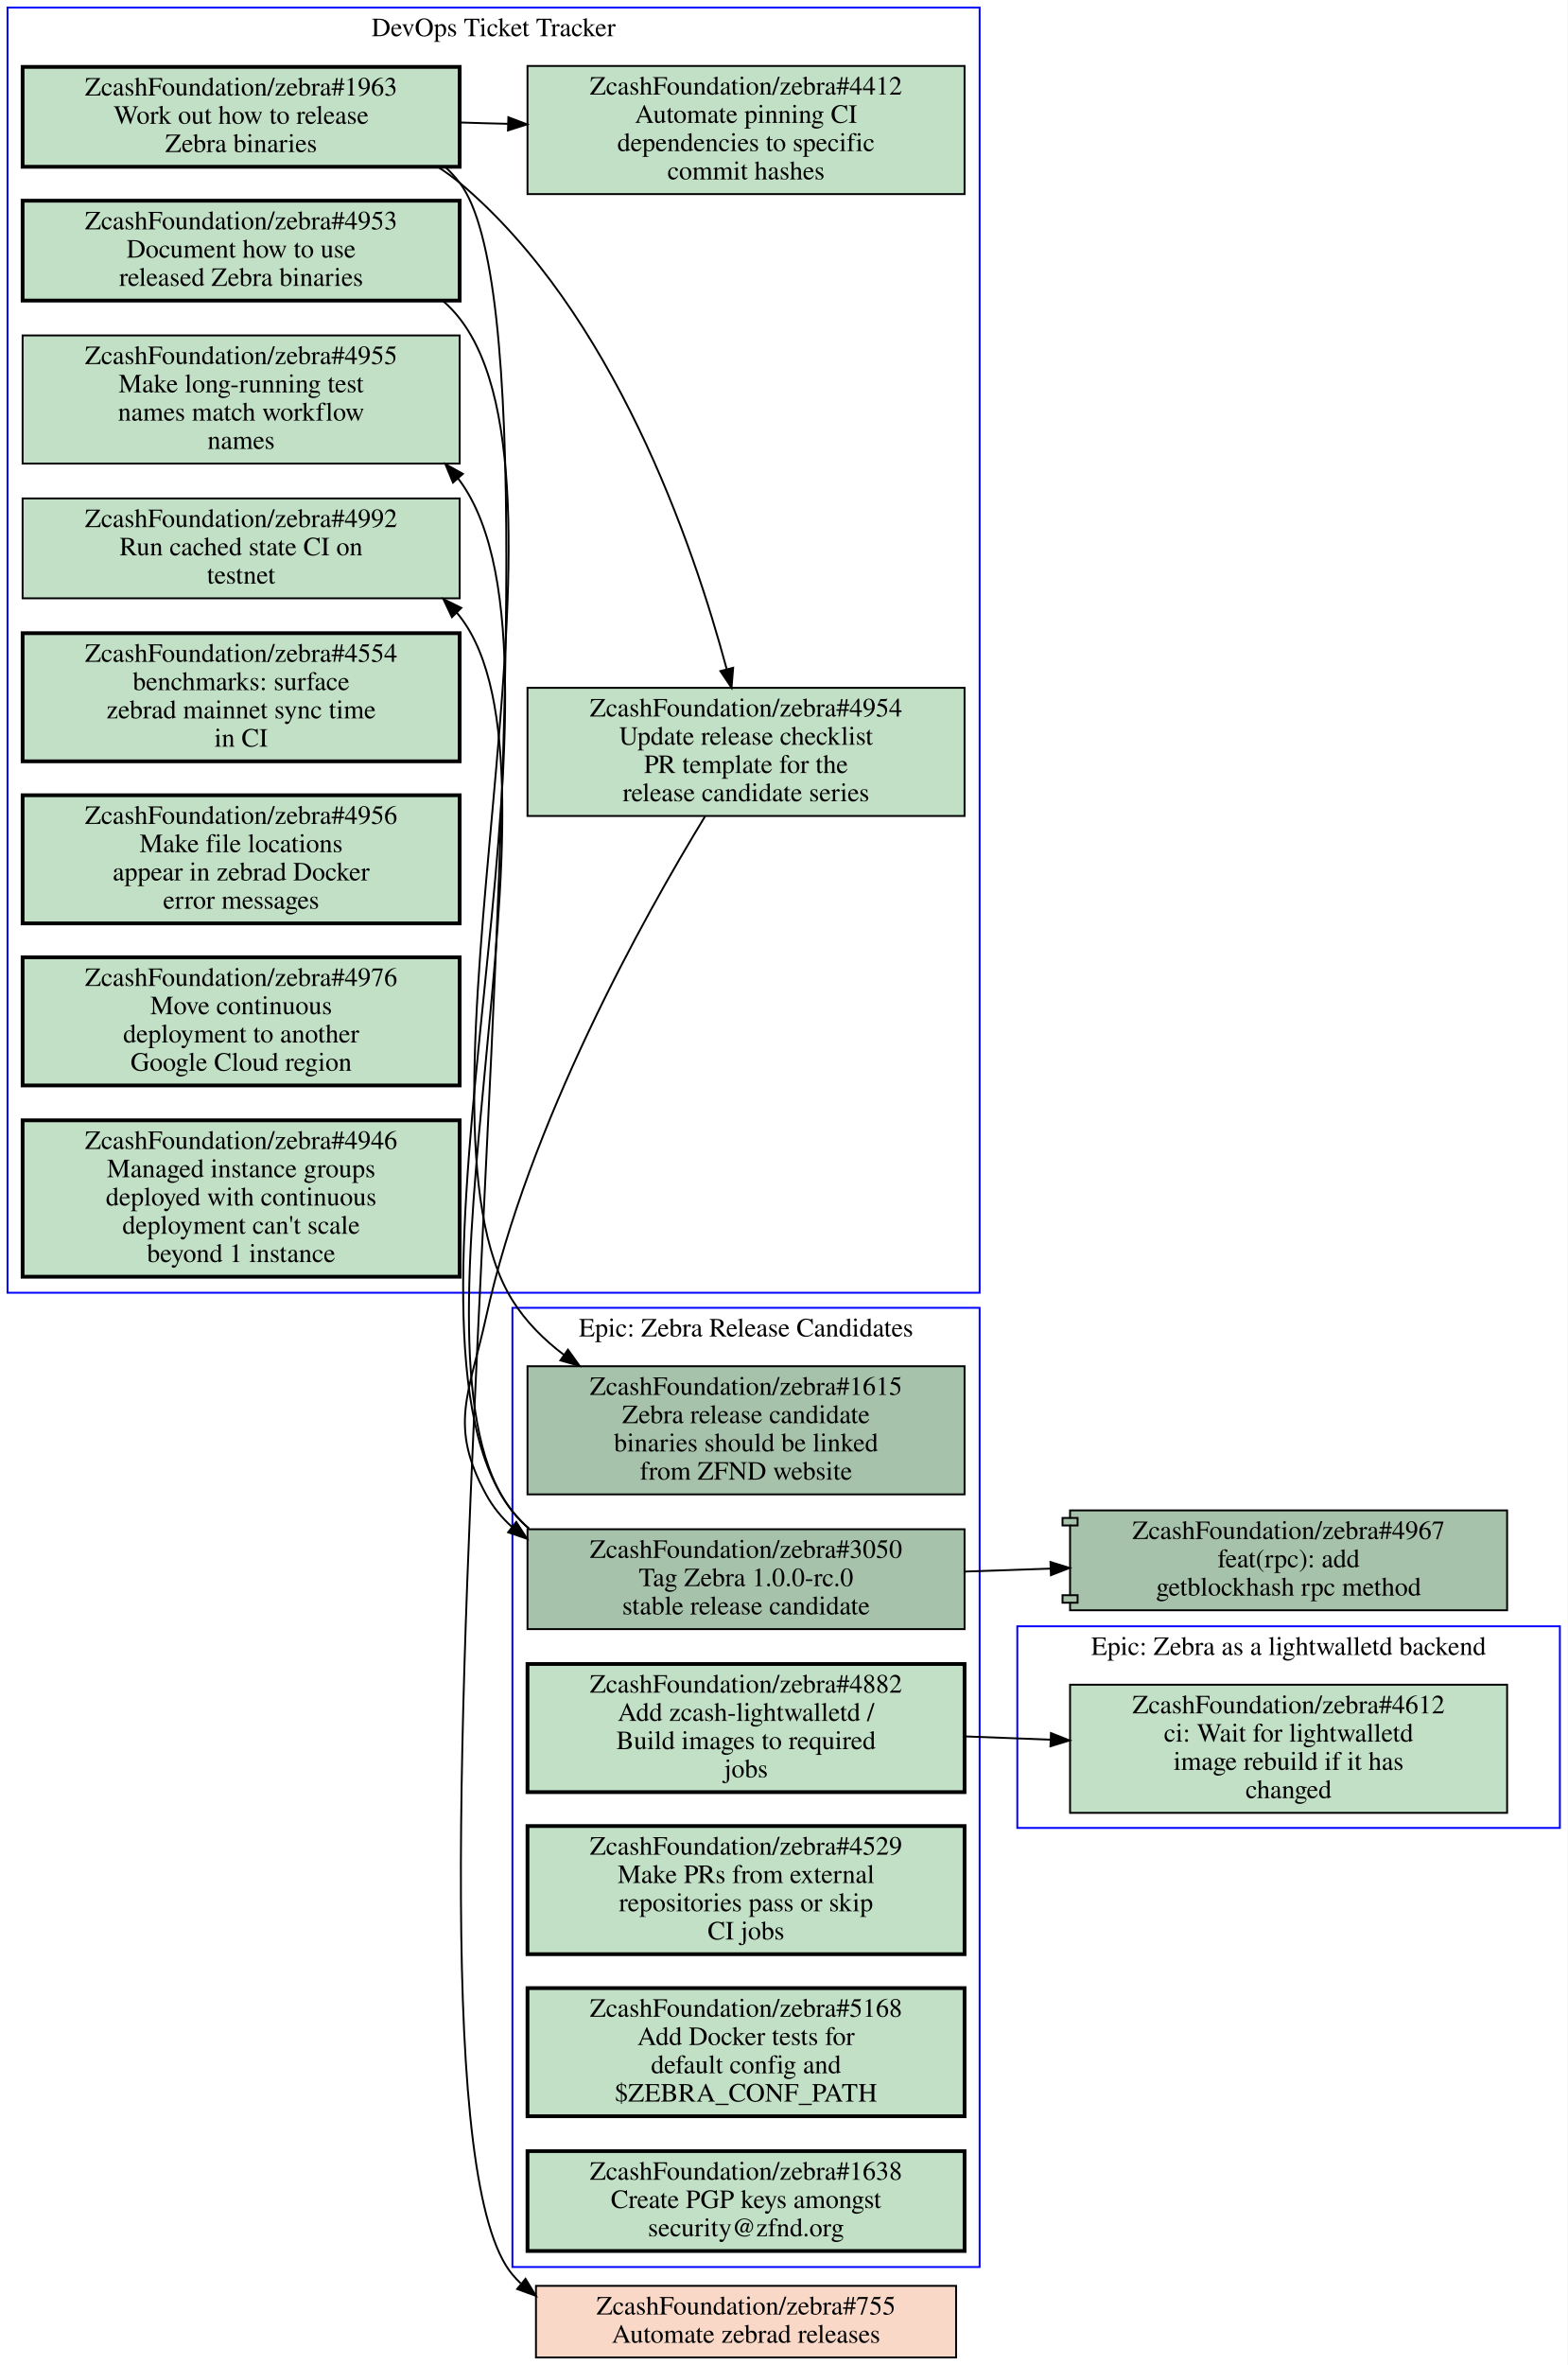
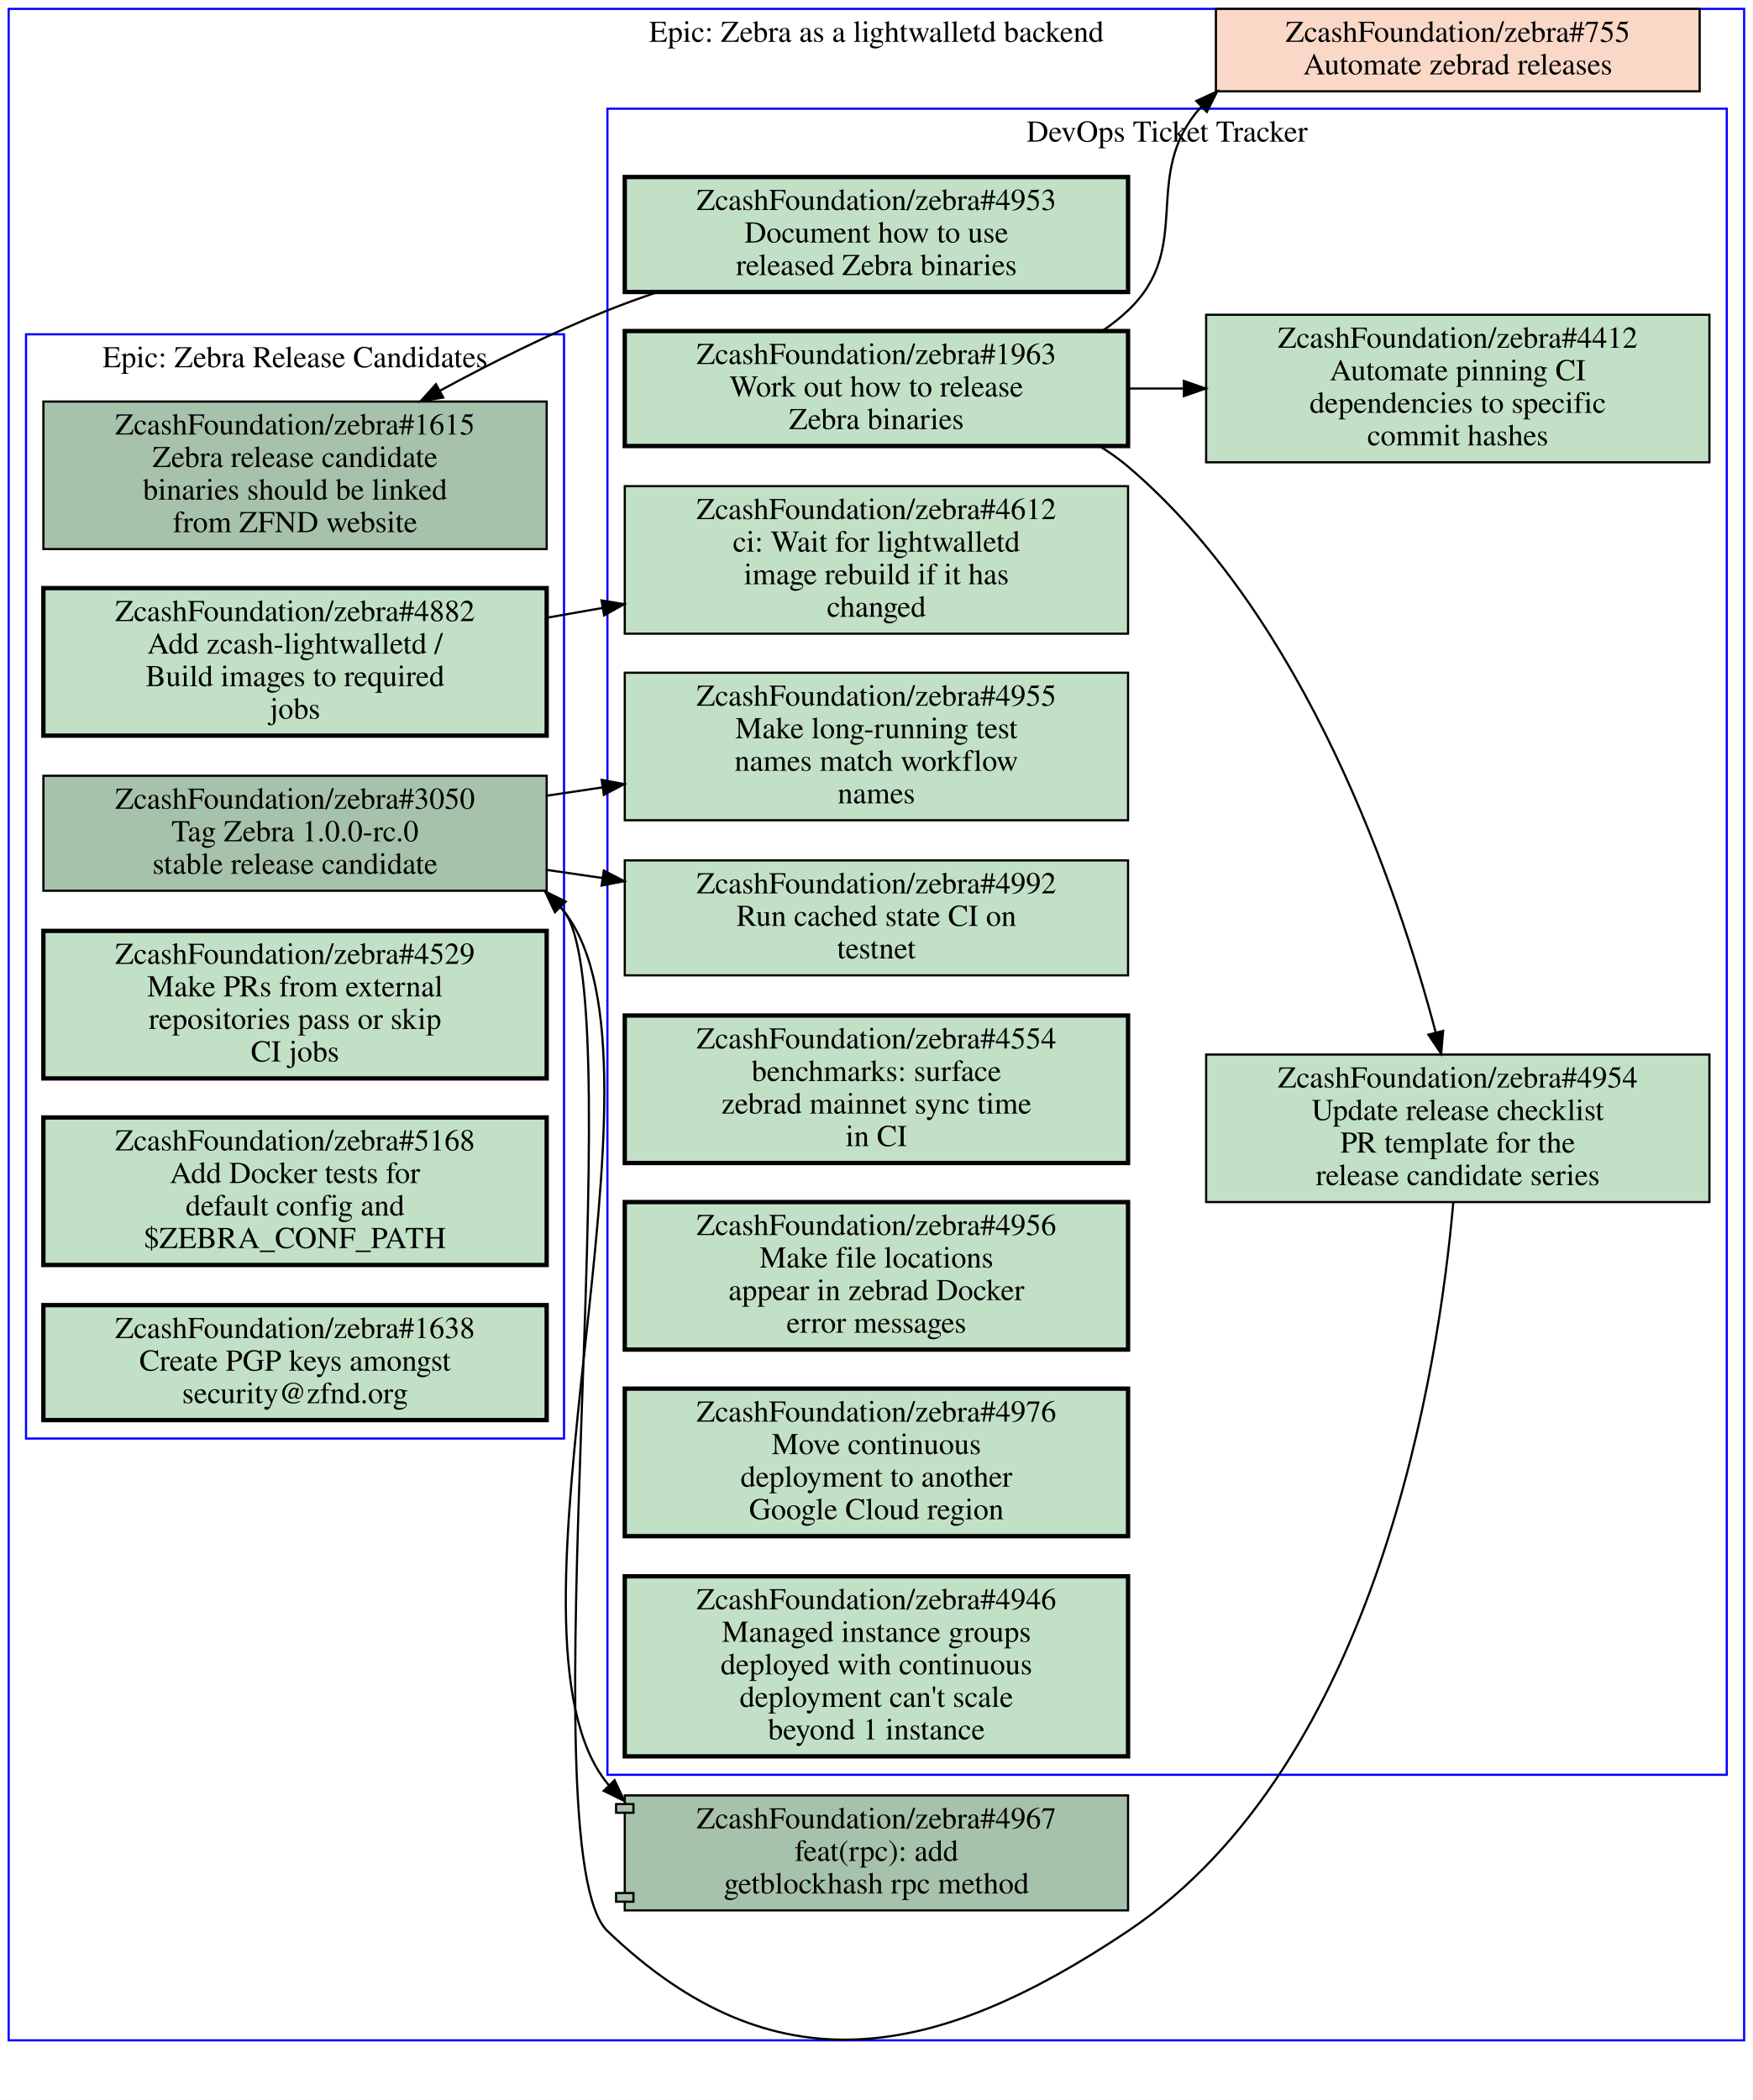
- <svg xmlns="http://www.w3.org/2000/svg" xmlns:xlink="http://www.w3.org/1999/xlink" width="832pt" height="1255pt" viewBox="0.00 0.00 832.00 1255.00">
-   <g id="graph0" class="graph" transform="scale(1 1) rotate(0) translate(4 1251)">
-     <polygon fill="#ffffff" stroke="transparent" points="-4,4 -4,-1251 828,-1251 828,4 -4,4" />
+ <svg xmlns="http://www.w3.org/2000/svg" xmlns:xlink="http://www.w3.org/1999/xlink" width="808pt" height="968pt" viewBox="0.00 0.00 808.00 967.81">
+   <g id="graph0" class="graph" transform="scale(1 1) rotate(0) translate(4 963.806)">
+     <polygon fill="#ffffff" stroke="transparent" points="-4,4 -4,-963.806 804,-963.806 804,4 -4,4" />
    <g id="clust1" class="cluster">
-       <polygon fill="none" stroke="#0000ff" points="268,-48 268,-557 516,-557 516,-48 268,-48" />
-       <text text-anchor="middle" x="392" y="-541.8" font-family="Times,serif" font-size="14.00" fill="#000000">Epic: Zebra Release Candidates</text>
+       <polygon fill="none" stroke="#0000ff" points="8,-300.806 8,-809.806 256,-809.806 256,-300.806 8,-300.806" />
+       <text text-anchor="middle" x="132" y="-794.606" font-family="Times,serif" font-size="14.00" fill="#000000">Epic: Zebra Release Candidates</text>
    </g>
    <g id="clust2" class="cluster">
-       <polygon fill="none" stroke="#0000ff" points="536,-281 536,-388 824,-388 824,-281 536,-281" />
-       <text text-anchor="middle" x="680" y="-372.8" font-family="Times,serif" font-size="14.00" fill="#000000">Epic: Zebra as a lightwalletd backend</text>
+       <polygon fill="none" stroke="#0000ff" points="276,-145.806 276,-913.806 792,-913.806 792,-145.806 276,-145.806" />
+       <text text-anchor="middle" x="534" y="-898.606" font-family="Times,serif" font-size="14.00" fill="#000000">DevOps Ticket Tracker</text>
    </g>
    <g id="clust3" class="cluster">
-       <polygon fill="none" stroke="#0000ff" points="0,-565 0,-1247 516,-1247 516,-565 0,-565" />
-       <text text-anchor="middle" x="258" y="-1231.8" font-family="Times,serif" font-size="14.00" fill="#000000">DevOps Ticket Tracker</text>
+       <polygon fill="none" stroke="#0000ff" points="0,-23.406 0,-959.806 800,-959.806 800,-23.406 0,-23.406" />
+       <text text-anchor="middle" x="400" y="-944.606" font-family="Times,serif" font-size="14.00" fill="#000000">Epic: Zebra as a lightwalletd backend</text>
    </g>
    <g id="node1" class="node open">
      <g id="a_node1">
        <a xlink:href="https://github.com/ZcashFoundation/zebra/issues/1615" xlink:title="ZcashFoundation/zebra#1615&#10;Zebra release candidate&#10;binaries should be linked&#10;from ZFND website" target="_blank">
-           <polygon fill="#a7c2aa" stroke="#000000" points="508,-526 276,-526 276,-458 508,-458 508,-526" />
-           <text text-anchor="middle" x="392" y="-510.8" font-family="Times,serif" font-size="14.00" fill="#000000">ZcashFoundation/zebra#1615</text>
-           <text text-anchor="middle" x="392" y="-495.8" font-family="Times,serif" font-size="14.00" fill="#000000">Zebra release candidate</text>
-           <text text-anchor="middle" x="392" y="-480.8" font-family="Times,serif" font-size="14.00" fill="#000000">binaries should be linked</text>
-           <text text-anchor="middle" x="392" y="-465.8" font-family="Times,serif" font-size="14.00" fill="#000000">from ZFND website</text>
+           <polygon fill="#a7c2aa" stroke="#000000" points="248,-778.806 16,-778.806 16,-710.806 248,-710.806 248,-778.806" />
+           <text text-anchor="middle" x="132" y="-763.606" font-family="Times,serif" font-size="14.00" fill="#000000">ZcashFoundation/zebra#1615</text>
+           <text text-anchor="middle" x="132" y="-748.606" font-family="Times,serif" font-size="14.00" fill="#000000">Zebra release candidate</text>
+           <text text-anchor="middle" x="132" y="-733.606" font-family="Times,serif" font-size="14.00" fill="#000000">binaries should be linked</text>
+           <text text-anchor="middle" x="132" y="-718.606" font-family="Times,serif" font-size="14.00" fill="#000000">from ZFND website</text>
        </a>
      </g>
    </g>
    <g id="node2" class="node open">
      <g id="a_node2">
        <a xlink:href="https://github.com/ZcashFoundation/zebra/issues/3050" xlink:title="ZcashFoundation/zebra#3050&#10;Tag Zebra 1.0.0-rc.0&#10;stable release candidate" target="_blank">
-           <polygon fill="#a7c2aa" stroke="#000000" points="508,-439.5 276,-439.5 276,-386.5 508,-386.5 508,-439.5" />
-           <text text-anchor="middle" x="392" y="-424.3" font-family="Times,serif" font-size="14.00" fill="#000000">ZcashFoundation/zebra#3050</text>
-           <text text-anchor="middle" x="392" y="-409.3" font-family="Times,serif" font-size="14.00" fill="#000000">Tag Zebra 1.0.0-rc.0</text>
-           <text text-anchor="middle" x="392" y="-394.3" font-family="Times,serif" font-size="14.00" fill="#000000">stable release candidate</text>
+           <polygon fill="#a7c2aa" stroke="#000000" points="248,-606.306 16,-606.306 16,-553.306 248,-553.306 248,-606.306" />
+           <text text-anchor="middle" x="132" y="-591.106" font-family="Times,serif" font-size="14.00" fill="#000000">ZcashFoundation/zebra#3050</text>
+           <text text-anchor="middle" x="132" y="-576.106" font-family="Times,serif" font-size="14.00" fill="#000000">Tag Zebra 1.0.0-rc.0</text>
+           <text text-anchor="middle" x="132" y="-561.106" font-family="Times,serif" font-size="14.00" fill="#000000">stable release candidate</text>
        </a>
      </g>
    </g>
    <g id="node12" class="node open">
      <g id="a_node12">
        <a xlink:href="https://github.com/ZcashFoundation/zebra/issues/4955" xlink:title="ZcashFoundation/zebra#4955&#10;Make long-running test&#10;names match workflow&#10;names" target="_blank">
-           <polygon fill="#c2e0c6" stroke="#000000" points="240,-1073 8,-1073 8,-1005 240,-1005 240,-1073" />
-           <text text-anchor="middle" x="124" y="-1057.8" font-family="Times,serif" font-size="14.00" fill="#000000">ZcashFoundation/zebra#4955</text>
-           <text text-anchor="middle" x="124" y="-1042.8" font-family="Times,serif" font-size="14.00" fill="#000000">Make long-running test</text>
-           <text text-anchor="middle" x="124" y="-1027.8" font-family="Times,serif" font-size="14.00" fill="#000000">names match workflow</text>
-           <text text-anchor="middle" x="124" y="-1012.8" font-family="Times,serif" font-size="14.00" fill="#000000">names</text>
+           <polygon fill="#c2e0c6" stroke="#000000" points="516,-653.806 284,-653.806 284,-585.806 516,-585.806 516,-653.806" />
+           <text text-anchor="middle" x="400" y="-638.606" font-family="Times,serif" font-size="14.00" fill="#000000">ZcashFoundation/zebra#4955</text>
+           <text text-anchor="middle" x="400" y="-623.606" font-family="Times,serif" font-size="14.00" fill="#000000">Make long-running test</text>
+           <text text-anchor="middle" x="400" y="-608.606" font-family="Times,serif" font-size="14.00" fill="#000000">names match workflow</text>
+           <text text-anchor="middle" x="400" y="-593.606" font-family="Times,serif" font-size="14.00" fill="#000000">names</text>
        </a>
      </g>
    </g>
    <g id="edge3" class="edge">
-       <path fill="none" stroke="#000000" d="M276.75,-439.85C273.58,-442.62 270.64,-445.66 268,-449 192.45,-544.43 312.05,-897.9 240,-996 239.71,-996.39 239.42,-996.78 239.13,-997.16" />
-       <polygon fill="#000000" stroke="#000000" points="236.456,-994.9 232.43,-1004.7 241.689,-999.55 236.456,-994.9" />
+       <path fill="none" stroke="#000000" d="M248.38,-597.176C256.81,-598.436 265.33,-599.706 273.81,-600.966" />
+       <polygon fill="#000000" stroke="#000000" points="273.331,-604.433 283.74,-602.456 274.37,-597.511 273.331,-604.433" />
    </g>
    <g id="node13" class="node open">
      <g id="a_node13">
        <a xlink:href="https://github.com/ZcashFoundation/zebra/issues/4992" xlink:title="ZcashFoundation/zebra#4992&#10;Run cached state CI on&#10;testnet" target="_blank">
-           <polygon fill="#c2e0c6" stroke="#000000" points="240,-986.5 8,-986.5 8,-933.5 240,-933.5 240,-986.5" />
-           <text text-anchor="middle" x="124" y="-971.3" font-family="Times,serif" font-size="14.00" fill="#000000">ZcashFoundation/zebra#4992</text>
-           <text text-anchor="middle" x="124" y="-956.3" font-family="Times,serif" font-size="14.00" fill="#000000">Run cached state CI on</text>
-           <text text-anchor="middle" x="124" y="-941.3" font-family="Times,serif" font-size="14.00" fill="#000000">testnet</text>
+           <polygon fill="#c2e0c6" stroke="#000000" points="516,-567.306 284,-567.306 284,-514.306 516,-514.306 516,-567.306" />
+           <text text-anchor="middle" x="400" y="-552.106" font-family="Times,serif" font-size="14.00" fill="#000000">ZcashFoundation/zebra#4992</text>
+           <text text-anchor="middle" x="400" y="-537.106" font-family="Times,serif" font-size="14.00" fill="#000000">Run cached state CI on</text>
+           <text text-anchor="middle" x="400" y="-522.106" font-family="Times,serif" font-size="14.00" fill="#000000">testnet</text>
        </a>
      </g>
    </g>
    <g id="edge4" class="edge">
-       <path fill="none" stroke="#000000" d="M276.78,-439.87C273.6,-442.64 270.66,-445.67 268,-449 202.04,-531.65 305.2,-840.75 240,-924 239.51,-924.62 239.01,-925.23 238.51,-925.84" />
-       <polygon fill="#000000" stroke="#000000" points="235.89,-923.512 231.36,-933.09 240.874,-928.428 235.89,-923.512" />
+       <path fill="none" stroke="#000000" d="M248.38,-562.866C256.81,-561.646 265.33,-560.406 273.81,-559.166" />
+       <polygon fill="#000000" stroke="#000000" points="274.346,-562.625 283.74,-557.726 273.341,-555.697 274.346,-562.625" />
    </g>
    <g id="node18" class="node open">
      <g id="a_node18">
        <a xlink:href="https://github.com/ZcashFoundation/zebra/pull/4967" xlink:title="ZcashFoundation/zebra#4967&#10;feat(rpc): add&#10;getblockhash rpc method" target="_blank">
-           <polygon fill="#a7c2aa" stroke="#000000" points="796,-449.5 564,-449.5 564,-445.5 560,-445.5 560,-441.5 564,-441.5 564,-404.5 560,-404.5 560,-400.5 564,-400.5 564,-396.5 796,-396.5 796,-449.5" />
-           <polyline fill="none" stroke="#000000" points="564,-445.5 568,-445.5 568,-441.5 564,-441.5 " />
-           <polyline fill="none" stroke="#000000" points="564,-404.5 568,-404.5 568,-400.5 564,-400.5 " />
-           <text text-anchor="middle" x="680" y="-434.3" font-family="Times,serif" font-size="14.00" fill="#000000">ZcashFoundation/zebra#4967</text>
-           <text text-anchor="middle" x="680" y="-419.3" font-family="Times,serif" font-size="14.00" fill="#000000">feat(rpc): add</text>
-           <text text-anchor="middle" x="680" y="-404.3" font-family="Times,serif" font-size="14.00" fill="#000000">getblockhash rpc method</text>
+           <polygon fill="#a7c2aa" stroke="#000000" points="516,-136.304 284,-136.304 284,-132.304 280,-132.304 280,-128.304 284,-128.304 284,-91.304 280,-91.304 280,-87.304 284,-87.304 284,-83.304 516,-83.304 516,-136.304" />
+           <polyline fill="none" stroke="#000000" points="284,-132.304 288,-132.304 288,-128.304 284,-128.304 " />
+           <polyline fill="none" stroke="#000000" points="284,-91.304 288,-91.304 288,-87.304 284,-87.304 " />
+           <text text-anchor="middle" x="400" y="-121.104" font-family="Times,serif" font-size="14.00" fill="#000000">ZcashFoundation/zebra#4967</text>
+           <text text-anchor="middle" x="400" y="-106.104" font-family="Times,serif" font-size="14.00" fill="#000000">feat(rpc): add</text>
+           <text text-anchor="middle" x="400" y="-91.104" font-family="Times,serif" font-size="14.00" fill="#000000">getblockhash rpc method</text>
        </a>
      </g>
    </g>
    <g id="edge5" class="edge">
-       <path fill="none" stroke="#000000" d="M508.31,-417.04C523.15,-417.55 538.4,-418.08 553.39,-418.6" />
-       <polygon fill="#000000" stroke="#000000" points="553.604,-422.11 563.72,-418.96 553.848,-415.114 553.604,-422.11" />
+       <path fill="none" stroke="#000000" d="M247.26,-552.956C250.43,-550.186 253.36,-547.146 256,-543.806 311.47,-473.636 219.48,-211.126 276,-141.806 276.22,-141.526 276.45,-141.256 276.68,-140.986" />
+       <polygon fill="#000000" stroke="#000000" points="279.294,-143.32 283.81,-133.736 274.303,-138.412 279.294,-143.32" />
    </g>
    <g id="node3" class="node open">
      <g id="a_node3">
        <a xlink:href="https://github.com/ZcashFoundation/zebra/issues/4882" xlink:title="ZcashFoundation/zebra#4882&#10;Add zcash-lightwalletd /&#10;Build images to required&#10;jobs" target="_blank">
-           <polygon fill="#c2e0c6" stroke="#000000" stroke-width="2" points="508,-368 276,-368 276,-300 508,-300 508,-368" />
-           <text text-anchor="middle" x="392" y="-352.8" font-family="Times,serif" font-size="14.00" fill="#000000">ZcashFoundation/zebra#4882</text>
-           <text text-anchor="middle" x="392" y="-337.8" font-family="Times,serif" font-size="14.00" fill="#000000">Add zcash-lightwalletd /</text>
-           <text text-anchor="middle" x="392" y="-322.8" font-family="Times,serif" font-size="14.00" fill="#000000">Build images to required</text>
-           <text text-anchor="middle" x="392" y="-307.8" font-family="Times,serif" font-size="14.00" fill="#000000">jobs</text>
-         </a>
-       </g>
-     </g>
-     <g id="node7" class="node open">
-       <g id="a_node7">
+           <polygon fill="#c2e0c6" stroke="#000000" stroke-width="2" points="248,-692.806 16,-692.806 16,-624.806 248,-624.806 248,-692.806" />
+           <text text-anchor="middle" x="132" y="-677.606" font-family="Times,serif" font-size="14.00" fill="#000000">ZcashFoundation/zebra#4882</text>
+           <text text-anchor="middle" x="132" y="-662.606" font-family="Times,serif" font-size="14.00" fill="#000000">Add zcash-lightwalletd /</text>
+           <text text-anchor="middle" x="132" y="-647.606" font-family="Times,serif" font-size="14.00" fill="#000000">Build images to required</text>
+           <text text-anchor="middle" x="132" y="-632.606" font-family="Times,serif" font-size="14.00" fill="#000000">jobs</text>
+         </a>
+       </g>
+     </g>
+     <g id="node11" class="node open">
+       <g id="a_node11">
        <a xlink:href="https://github.com/ZcashFoundation/zebra/issues/4612" xlink:title="ZcashFoundation/zebra#4612&#10;ci: Wait for lightwalletd&#10;image rebuild if it has&#10;changed" target="_blank">
-           <polygon fill="#c2e0c6" stroke="#000000" points="796,-357 564,-357 564,-289 796,-289 796,-357" />
-           <text text-anchor="middle" x="680" y="-341.8" font-family="Times,serif" font-size="14.00" fill="#000000">ZcashFoundation/zebra#4612</text>
-           <text text-anchor="middle" x="680" y="-326.8" font-family="Times,serif" font-size="14.00" fill="#000000">ci: Wait for lightwalletd</text>
-           <text text-anchor="middle" x="680" y="-311.8" font-family="Times,serif" font-size="14.00" fill="#000000">image rebuild if it has</text>
-           <text text-anchor="middle" x="680" y="-296.8" font-family="Times,serif" font-size="14.00" fill="#000000">changed</text>
+           <polygon fill="#c2e0c6" stroke="#000000" points="516,-739.806 284,-739.806 284,-671.806 516,-671.806 516,-739.806" />
+           <text text-anchor="middle" x="400" y="-724.606" font-family="Times,serif" font-size="14.00" fill="#000000">ZcashFoundation/zebra#4612</text>
+           <text text-anchor="middle" x="400" y="-709.606" font-family="Times,serif" font-size="14.00" fill="#000000">ci: Wait for lightwalletd</text>
+           <text text-anchor="middle" x="400" y="-694.606" font-family="Times,serif" font-size="14.00" fill="#000000">image rebuild if it has</text>
+           <text text-anchor="middle" x="400" y="-679.606" font-family="Times,serif" font-size="14.00" fill="#000000">changed</text>
        </a>
      </g>
    </g>
    <g id="edge6" class="edge">
-       <path fill="none" stroke="#000000" d="M508.31,-329.56C523.15,-328.99 538.4,-328.41 553.39,-327.84" />
-       <polygon fill="#000000" stroke="#000000" points="553.863,-331.324 563.72,-327.44 553.592,-324.33 553.863,-331.324" />
+       <path fill="none" stroke="#000000" d="M248.38,-679.216C256.81,-680.696 265.33,-682.186 273.81,-683.676" />
+       <polygon fill="#000000" stroke="#000000" points="273.286,-687.137 283.74,-685.416 274.494,-680.242 273.286,-687.137" />
    </g>
    <g id="node4" class="node open">
      <g id="a_node4">
        <a xlink:href="https://github.com/ZcashFoundation/zebra/issues/4529" xlink:title="ZcashFoundation/zebra#4529&#10;Make PRs from external&#10;repositories pass or skip&#10;CI jobs" target="_blank">
-           <polygon fill="#c2e0c6" stroke="#000000" stroke-width="2" points="508,-282 276,-282 276,-214 508,-214 508,-282" />
-           <text text-anchor="middle" x="392" y="-266.8" font-family="Times,serif" font-size="14.00" fill="#000000">ZcashFoundation/zebra#4529</text>
-           <text text-anchor="middle" x="392" y="-251.8" font-family="Times,serif" font-size="14.00" fill="#000000">Make PRs from external</text>
-           <text text-anchor="middle" x="392" y="-236.8" font-family="Times,serif" font-size="14.00" fill="#000000">repositories pass or skip</text>
-           <text text-anchor="middle" x="392" y="-221.8" font-family="Times,serif" font-size="14.00" fill="#000000">CI jobs</text>
+           <polygon fill="#c2e0c6" stroke="#000000" stroke-width="2" points="248,-534.806 16,-534.806 16,-466.806 248,-466.806 248,-534.806" />
+           <text text-anchor="middle" x="132" y="-519.606" font-family="Times,serif" font-size="14.00" fill="#000000">ZcashFoundation/zebra#4529</text>
+           <text text-anchor="middle" x="132" y="-504.606" font-family="Times,serif" font-size="14.00" fill="#000000">Make PRs from external</text>
+           <text text-anchor="middle" x="132" y="-489.606" font-family="Times,serif" font-size="14.00" fill="#000000">repositories pass or skip</text>
+           <text text-anchor="middle" x="132" y="-474.606" font-family="Times,serif" font-size="14.00" fill="#000000">CI jobs</text>
        </a>
      </g>
    </g>
    <g id="node5" class="node open">
      <g id="a_node5">
        <a xlink:href="https://github.com/ZcashFoundation/zebra/issues/5168" xlink:title="ZcashFoundation/zebra#5168&#10;Add Docker tests for&#10;default config and&#10;$ZEBRA_CONF_PATH" target="_blank">
-           <polygon fill="#c2e0c6" stroke="#000000" stroke-width="2" points="508,-196 276,-196 276,-128 508,-128 508,-196" />
-           <text text-anchor="middle" x="392" y="-180.8" font-family="Times,serif" font-size="14.00" fill="#000000">ZcashFoundation/zebra#5168</text>
-           <text text-anchor="middle" x="392" y="-165.8" font-family="Times,serif" font-size="14.00" fill="#000000">Add Docker tests for</text>
-           <text text-anchor="middle" x="392" y="-150.8" font-family="Times,serif" font-size="14.00" fill="#000000">default config and</text>
-           <text text-anchor="middle" x="392" y="-135.8" font-family="Times,serif" font-size="14.00" fill="#000000">$ZEBRA_CONF_PATH</text>
+           <polygon fill="#c2e0c6" stroke="#000000" stroke-width="2" points="248,-448.806 16,-448.806 16,-380.806 248,-380.806 248,-448.806" />
+           <text text-anchor="middle" x="132" y="-433.606" font-family="Times,serif" font-size="14.00" fill="#000000">ZcashFoundation/zebra#5168</text>
+           <text text-anchor="middle" x="132" y="-418.606" font-family="Times,serif" font-size="14.00" fill="#000000">Add Docker tests for</text>
+           <text text-anchor="middle" x="132" y="-403.606" font-family="Times,serif" font-size="14.00" fill="#000000">default config and</text>
+           <text text-anchor="middle" x="132" y="-388.606" font-family="Times,serif" font-size="14.00" fill="#000000">$ZEBRA_CONF_PATH</text>
        </a>
      </g>
    </g>
    <g id="node6" class="node open">
      <g id="a_node6">
        <a xlink:href="https://github.com/ZcashFoundation/zebra/issues/1638" xlink:title="ZcashFoundation/zebra#1638&#10;Create PGP keys amongst&#10;security@zfnd.org" target="_blank">
-           <polygon fill="#c2e0c6" stroke="#000000" stroke-width="2" points="508,-109.5 276,-109.5 276,-56.5 508,-56.5 508,-109.5" />
-           <text text-anchor="middle" x="392" y="-94.3" font-family="Times,serif" font-size="14.00" fill="#000000">ZcashFoundation/zebra#1638</text>
-           <text text-anchor="middle" x="392" y="-79.3" font-family="Times,serif" font-size="14.00" fill="#000000">Create PGP keys amongst</text>
-           <text text-anchor="middle" x="392" y="-64.3" font-family="Times,serif" font-size="14.00" fill="#000000">security@zfnd.org</text>
-         </a>
-       </g>
+           <polygon fill="#c2e0c6" stroke="#000000" stroke-width="2" points="248,-362.306 16,-362.306 16,-309.306 248,-309.306 248,-362.306" />
+           <text text-anchor="middle" x="132" y="-347.106" font-family="Times,serif" font-size="14.00" fill="#000000">ZcashFoundation/zebra#1638</text>
+           <text text-anchor="middle" x="132" y="-332.106" font-family="Times,serif" font-size="14.00" fill="#000000">Create PGP keys amongst</text>
+           <text text-anchor="middle" x="132" y="-317.106" font-family="Times,serif" font-size="14.00" fill="#000000">security@zfnd.org</text>
+         </a>
+       </g>
+     </g>
+     <g id="node7" class="node open">
+       <g id="a_node7">
+         <a xlink:href="https://github.com/ZcashFoundation/zebra/issues/4953" xlink:title="ZcashFoundation/zebra#4953&#10;Document how to use&#10;released Zebra binaries" target="_blank">
+           <polygon fill="#c2e0c6" stroke="#000000" stroke-width="2" points="516,-882.306 284,-882.306 284,-829.306 516,-829.306 516,-882.306" />
+           <text text-anchor="middle" x="400" y="-867.106" font-family="Times,serif" font-size="14.00" fill="#000000">ZcashFoundation/zebra#4953</text>
+           <text text-anchor="middle" x="400" y="-852.106" font-family="Times,serif" font-size="14.00" fill="#000000">Document how to use</text>
+           <text text-anchor="middle" x="400" y="-837.106" font-family="Times,serif" font-size="14.00" fill="#000000">released Zebra binaries</text>
+         </a>
+       </g>
+     </g>
+     <g id="edge7" class="edge">
+       <path fill="none" stroke="#000000" d="M298.9,-829.196C291.09,-826.556 283.37,-823.756 276,-820.806 250.05,-810.426 222.66,-796.726 198.82,-783.826" />
+       <polygon fill="#000000" stroke="#000000" points="200.322,-780.658 189.87,-778.926 196.961,-786.798 200.322,-780.658" />
    </g>
    <g id="node8" class="node open">
      <g id="a_node8">
-         <a xlink:href="https://github.com/ZcashFoundation/zebra/issues/4953" xlink:title="ZcashFoundation/zebra#4953&#10;Document how to use&#10;released Zebra binaries" target="_blank">
-           <polygon fill="#c2e0c6" stroke="#000000" stroke-width="2" points="240,-1144.5 8,-1144.5 8,-1091.5 240,-1091.5 240,-1144.5" />
-           <text text-anchor="middle" x="124" y="-1129.3" font-family="Times,serif" font-size="14.00" fill="#000000">ZcashFoundation/zebra#4953</text>
-           <text text-anchor="middle" x="124" y="-1114.3" font-family="Times,serif" font-size="14.00" fill="#000000">Document how to use</text>
-           <text text-anchor="middle" x="124" y="-1099.3" font-family="Times,serif" font-size="14.00" fill="#000000">released Zebra binaries</text>
-         </a>
-       </g>
-     </g>
-     <g id="edge7" class="edge">
-       <path fill="none" stroke="#000000" d="M231.38,-1091.1C234.51,-1088.4 237.41,-1085.3 240,-1082 311.25,-990.53 206.57,-659.34 268,-561 275.02,-549.76 284.57,-540.2 295.26,-532.1" />
-       <polygon fill="#000000" stroke="#000000" points="297.483,-534.815 303.65,-526.2 293.457,-529.089 297.483,-534.815" />
+         <a xlink:href="https://github.com/ZcashFoundation/zebra/issues/1963" xlink:title="ZcashFoundation/zebra#1963&#10;Work out how to release&#10;Zebra binaries" target="_blank">
+           <polygon fill="#c2e0c6" stroke="#000000" stroke-width="2" points="516,-811.306 284,-811.306 284,-758.306 516,-758.306 516,-811.306" />
+           <text text-anchor="middle" x="400" y="-796.106" font-family="Times,serif" font-size="14.00" fill="#000000">ZcashFoundation/zebra#1963</text>
+           <text text-anchor="middle" x="400" y="-781.106" font-family="Times,serif" font-size="14.00" fill="#000000">Work out how to release</text>
+           <text text-anchor="middle" x="400" y="-766.106" font-family="Times,serif" font-size="14.00" fill="#000000">Zebra binaries</text>
+         </a>
+       </g>
    </g>
    <g id="node9" class="node open">
      <g id="a_node9">
-         <a xlink:href="https://github.com/ZcashFoundation/zebra/issues/1963" xlink:title="ZcashFoundation/zebra#1963&#10;Work out how to release&#10;Zebra binaries" target="_blank">
-           <polygon fill="#c2e0c6" stroke="#000000" stroke-width="2" points="240,-1215.5 8,-1215.5 8,-1162.5 240,-1162.5 240,-1215.5" />
-           <text text-anchor="middle" x="124" y="-1200.3" font-family="Times,serif" font-size="14.00" fill="#000000">ZcashFoundation/zebra#1963</text>
-           <text text-anchor="middle" x="124" y="-1185.3" font-family="Times,serif" font-size="14.00" fill="#000000">Work out how to release</text>
-           <text text-anchor="middle" x="124" y="-1170.3" font-family="Times,serif" font-size="14.00" fill="#000000">Zebra binaries</text>
-         </a>
-       </g>
+         <a xlink:href="https://github.com/ZcashFoundation/zebra/issues/4954" xlink:title="ZcashFoundation/zebra#4954&#10;Update release checklist&#10;PR template for the&#10;release candidate series" target="_blank">
+           <polygon fill="#c2e0c6" stroke="#000000" points="784,-477.806 552,-477.806 552,-409.806 784,-409.806 784,-477.806" />
+           <text text-anchor="middle" x="668" y="-462.606" font-family="Times,serif" font-size="14.00" fill="#000000">ZcashFoundation/zebra#4954</text>
+           <text text-anchor="middle" x="668" y="-447.606" font-family="Times,serif" font-size="14.00" fill="#000000">Update release checklist</text>
+           <text text-anchor="middle" x="668" y="-432.606" font-family="Times,serif" font-size="14.00" fill="#000000">PR template for the</text>
+           <text text-anchor="middle" x="668" y="-417.606" font-family="Times,serif" font-size="14.00" fill="#000000">release candidate series</text>
+         </a>
+       </g>
+     </g>
+     <g id="edge1" class="edge">
+       <path fill="none" stroke="#000000" d="M502.81,-758.276C507.47,-755.436 511.9,-752.286 516,-748.806 598.1,-678.996 640.32,-554.116 657.85,-487.876" />
+       <polygon fill="#000000" stroke="#000000" points="661.249,-488.713 660.35,-478.156 654.469,-486.969 661.249,-488.713" />
    </g>
    <g id="node10" class="node open">
      <g id="a_node10">
-         <a xlink:href="https://github.com/ZcashFoundation/zebra/issues/4954" xlink:title="ZcashFoundation/zebra#4954&#10;Update release checklist&#10;PR template for the&#10;release candidate series" target="_blank">
-           <polygon fill="#c2e0c6" stroke="#000000" points="508,-886 276,-886 276,-818 508,-818 508,-886" />
-           <text text-anchor="middle" x="392" y="-870.8" font-family="Times,serif" font-size="14.00" fill="#000000">ZcashFoundation/zebra#4954</text>
-           <text text-anchor="middle" x="392" y="-855.8" font-family="Times,serif" font-size="14.00" fill="#000000">Update release checklist</text>
-           <text text-anchor="middle" x="392" y="-840.8" font-family="Times,serif" font-size="14.00" fill="#000000">PR template for the</text>
-           <text text-anchor="middle" x="392" y="-825.8" font-family="Times,serif" font-size="14.00" fill="#000000">release candidate series</text>
-         </a>
-       </g>
-     </g>
-     <g id="edge1" class="edge">
-       <path fill="none" stroke="#000000" d="M228.43,-1162.4C232.49,-1159.8 236.38,-1157 240,-1154 321.69,-1085.4 364.01,-961.94 381.68,-896.13" />
-       <polygon fill="#000000" stroke="#000000" points="385.164,-896.639 384.3,-886.08 378.39,-894.874 385.164,-896.639" />
-     </g>
-     <g id="node11" class="node open">
-       <g id="a_node11">
        <a xlink:href="https://github.com/ZcashFoundation/zebra/issues/4412" xlink:title="ZcashFoundation/zebra#4412&#10;Automate pinning CI&#10;dependencies to specific&#10;commit hashes" target="_blank">
-           <polygon fill="#c2e0c6" stroke="#000000" points="508,-1216 276,-1216 276,-1148 508,-1148 508,-1216" />
-           <text text-anchor="middle" x="392" y="-1200.8" font-family="Times,serif" font-size="14.00" fill="#000000">ZcashFoundation/zebra#4412</text>
-           <text text-anchor="middle" x="392" y="-1185.8" font-family="Times,serif" font-size="14.00" fill="#000000">Automate pinning CI</text>
-           <text text-anchor="middle" x="392" y="-1170.8" font-family="Times,serif" font-size="14.00" fill="#000000">dependencies to specific</text>
-           <text text-anchor="middle" x="392" y="-1155.8" font-family="Times,serif" font-size="14.00" fill="#000000">commit hashes</text>
+           <polygon fill="#c2e0c6" stroke="#000000" points="784,-818.806 552,-818.806 552,-750.806 784,-750.806 784,-818.806" />
+           <text text-anchor="middle" x="668" y="-803.606" font-family="Times,serif" font-size="14.00" fill="#000000">ZcashFoundation/zebra#4412</text>
+           <text text-anchor="middle" x="668" y="-788.606" font-family="Times,serif" font-size="14.00" fill="#000000">Automate pinning CI</text>
+           <text text-anchor="middle" x="668" y="-773.606" font-family="Times,serif" font-size="14.00" fill="#000000">dependencies to specific</text>
+           <text text-anchor="middle" x="668" y="-758.606" font-family="Times,serif" font-size="14.00" fill="#000000">commit hashes</text>
        </a>
      </g>
    </g>
    <g id="edge2" class="edge">
-       <path fill="none" stroke="#000000" d="M240.38,-1186C248.71,-1185.7 257.14,-1185.5 265.53,-1185.3" />
-       <polygon fill="#000000" stroke="#000000" points="265.847,-1188.792 275.74,-1185 265.642,-1181.795 265.847,-1188.792" />
+       <path fill="none" stroke="#000000" d="M516.38,-784.806C524.71,-784.806 533.14,-784.806 541.53,-784.806" />
+       <polygon fill="#000000" stroke="#000000" points="541.74,-788.306 551.74,-784.806 541.74,-781.306 541.74,-788.306" />
    </g>
    <g id="node19" class="node closed">
      <g id="a_node19">
        <a xlink:href="https://github.com/ZcashFoundation/zebra/issues/755" xlink:title="ZcashFoundation/zebra#755&#10;Automate zebrad releases" target="_blank">
-           <polygon fill="#fad8c7" stroke="#000000" points="503.5,-38 280.5,-38 280.5,0 503.5,0 503.5,-38" />
-           <text text-anchor="middle" x="392" y="-22.8" font-family="Times,serif" font-size="14.00" fill="#000000">ZcashFoundation/zebra#755</text>
-           <text text-anchor="middle" x="392" y="-7.8" font-family="Times,serif" font-size="14.00" fill="#000000">Automate zebrad releases</text>
+           <polygon fill="#fad8c7" stroke="#000000" points="779.5,-959.806 556.5,-959.806 556.5,-921.806 779.5,-921.806 779.5,-959.806" />
+           <text text-anchor="middle" x="668" y="-944.606" font-family="Times,serif" font-size="14.00" fill="#000000">ZcashFoundation/zebra#755</text>
+           <text text-anchor="middle" x="668" y="-929.606" font-family="Times,serif" font-size="14.00" fill="#000000">Automate zebrad releases</text>
        </a>
      </g>
    </g>
    <g id="edge8" class="edge">
-       <path fill="none" stroke="#000000" d="M232.41,-1162.3C235.16,-1159.8 237.7,-1157 240,-1154 314.81,-1055.9 188.66,-138.48 268,-44 269.38,-42.36 270.83,-40.809 272.35,-39.342" />
-       <polygon fill="#000000" stroke="#000000" points="274.952,-41.735 280.47,-32.69 270.516,-36.32 274.952,-41.735" />
+       <path fill="none" stroke="#000000" d="M504.08,-811.336C508.32,-814.176 512.33,-817.326 516,-820.806 547.04,-850.196 521.23,-883.006 549.67,-914.626" />
+       <polygon fill="#000000" stroke="#000000" points="547.467,-917.364 557.1,-921.776 552.321,-912.32 547.467,-917.364" />
    </g>
    <g id="edge9" class="edge">
-       <path fill="none" stroke="#000000" d="M370.21,-817.73C337.32,-763.75 276.44,-654.48 254,-552 245.06,-511.19 233.98,-494.67 254,-458 257.65,-451.31 262.37,-445.57 267.85,-440.65" />
-       <polygon fill="#000000" stroke="#000000" points="270.049,-443.374 275.76,-434.45 265.73,-437.864 270.049,-443.374" />
+       <path fill="none" stroke="#000000" d="M665.92,-409.536C659.25,-333.466 631.37,-151.136 516,-73.804 427.4,-14.414 353.01,0 276,-73.804 238.26,-109.97 288.27,-502.686 256,-543.806 255.51,-544.436 255,-545.046 254.49,-545.656" />
+       <polygon fill="#000000" stroke="#000000" points="251.801,-543.399 247.29,-552.986 256.795,-548.305 251.801,-543.399" />
    </g>
    <g id="node14" class="node open">
      <g id="a_node14">
        <a xlink:href="https://github.com/ZcashFoundation/zebra/issues/4554" xlink:title="ZcashFoundation/zebra#4554&#10;benchmarks: surface&#10;zebrad mainnet sync time&#10;in CI" target="_blank">
-           <polygon fill="#c2e0c6" stroke="#000000" stroke-width="2" points="240,-915 8,-915 8,-847 240,-847 240,-915" />
-           <text text-anchor="middle" x="124" y="-899.8" font-family="Times,serif" font-size="14.00" fill="#000000">ZcashFoundation/zebra#4554</text>
-           <text text-anchor="middle" x="124" y="-884.8" font-family="Times,serif" font-size="14.00" fill="#000000">benchmarks: surface</text>
-           <text text-anchor="middle" x="124" y="-869.8" font-family="Times,serif" font-size="14.00" fill="#000000">zebrad mainnet sync time</text>
-           <text text-anchor="middle" x="124" y="-854.8" font-family="Times,serif" font-size="14.00" fill="#000000">in CI</text>
+           <polygon fill="#c2e0c6" stroke="#000000" stroke-width="2" points="516,-495.806 284,-495.806 284,-427.806 516,-427.806 516,-495.806" />
+           <text text-anchor="middle" x="400" y="-480.606" font-family="Times,serif" font-size="14.00" fill="#000000">ZcashFoundation/zebra#4554</text>
+           <text text-anchor="middle" x="400" y="-465.606" font-family="Times,serif" font-size="14.00" fill="#000000">benchmarks: surface</text>
+           <text text-anchor="middle" x="400" y="-450.606" font-family="Times,serif" font-size="14.00" fill="#000000">zebrad mainnet sync time</text>
+           <text text-anchor="middle" x="400" y="-435.606" font-family="Times,serif" font-size="14.00" fill="#000000">in CI</text>
        </a>
      </g>
    </g>
    <g id="node15" class="node open">
      <g id="a_node15">
        <a xlink:href="https://github.com/ZcashFoundation/zebra/issues/4956" xlink:title="ZcashFoundation/zebra#4956&#10;Make file locations&#10;appear in zebrad Docker&#10;error messages" target="_blank">
-           <polygon fill="#c2e0c6" stroke="#000000" stroke-width="2" points="240,-829 8,-829 8,-761 240,-761 240,-829" />
-           <text text-anchor="middle" x="124" y="-813.8" font-family="Times,serif" font-size="14.00" fill="#000000">ZcashFoundation/zebra#4956</text>
-           <text text-anchor="middle" x="124" y="-798.8" font-family="Times,serif" font-size="14.00" fill="#000000">Make file locations</text>
-           <text text-anchor="middle" x="124" y="-783.8" font-family="Times,serif" font-size="14.00" fill="#000000">appear in zebrad Docker</text>
-           <text text-anchor="middle" x="124" y="-768.8" font-family="Times,serif" font-size="14.00" fill="#000000">error messages</text>
+           <polygon fill="#c2e0c6" stroke="#000000" stroke-width="2" points="516,-409.806 284,-409.806 284,-341.806 516,-341.806 516,-409.806" />
+           <text text-anchor="middle" x="400" y="-394.606" font-family="Times,serif" font-size="14.00" fill="#000000">ZcashFoundation/zebra#4956</text>
+           <text text-anchor="middle" x="400" y="-379.606" font-family="Times,serif" font-size="14.00" fill="#000000">Make file locations</text>
+           <text text-anchor="middle" x="400" y="-364.606" font-family="Times,serif" font-size="14.00" fill="#000000">appear in zebrad Docker</text>
+           <text text-anchor="middle" x="400" y="-349.606" font-family="Times,serif" font-size="14.00" fill="#000000">error messages</text>
        </a>
      </g>
    </g>
    <g id="node16" class="node open">
      <g id="a_node16">
        <a xlink:href="https://github.com/ZcashFoundation/zebra/issues/4976" xlink:title="ZcashFoundation/zebra#4976&#10;Move continuous&#10;deployment to another&#10;Google Cloud region" target="_blank">
-           <polygon fill="#c2e0c6" stroke="#000000" stroke-width="2" points="240,-743 8,-743 8,-675 240,-675 240,-743" />
-           <text text-anchor="middle" x="124" y="-727.8" font-family="Times,serif" font-size="14.00" fill="#000000">ZcashFoundation/zebra#4976</text>
-           <text text-anchor="middle" x="124" y="-712.8" font-family="Times,serif" font-size="14.00" fill="#000000">Move continuous</text>
-           <text text-anchor="middle" x="124" y="-697.8" font-family="Times,serif" font-size="14.00" fill="#000000">deployment to another</text>
-           <text text-anchor="middle" x="124" y="-682.8" font-family="Times,serif" font-size="14.00" fill="#000000">Google Cloud region</text>
+           <polygon fill="#c2e0c6" stroke="#000000" stroke-width="2" points="516,-323.806 284,-323.806 284,-255.806 516,-255.806 516,-323.806" />
+           <text text-anchor="middle" x="400" y="-308.606" font-family="Times,serif" font-size="14.00" fill="#000000">ZcashFoundation/zebra#4976</text>
+           <text text-anchor="middle" x="400" y="-293.606" font-family="Times,serif" font-size="14.00" fill="#000000">Move continuous</text>
+           <text text-anchor="middle" x="400" y="-278.606" font-family="Times,serif" font-size="14.00" fill="#000000">deployment to another</text>
+           <text text-anchor="middle" x="400" y="-263.606" font-family="Times,serif" font-size="14.00" fill="#000000">Google Cloud region</text>
        </a>
      </g>
    </g>
    <g id="node17" class="node open">
      <g id="a_node17">
        <a xlink:href="https://github.com/ZcashFoundation/zebra/issues/4946" xlink:title="ZcashFoundation/zebra#4946&#10;Managed instance groups&#10;deployed with continuous&#10;deployment can't scale&#10;beyond 1 instance" target="_blank">
-           <polygon fill="#c2e0c6" stroke="#000000" stroke-width="2" points="240,-656.5 8,-656.5 8,-573.5 240,-573.5 240,-656.5" />
-           <text text-anchor="middle" x="124" y="-641.3" font-family="Times,serif" font-size="14.00" fill="#000000">ZcashFoundation/zebra#4946</text>
-           <text text-anchor="middle" x="124" y="-626.3" font-family="Times,serif" font-size="14.00" fill="#000000">Managed instance groups</text>
-           <text text-anchor="middle" x="124" y="-611.3" font-family="Times,serif" font-size="14.00" fill="#000000">deployed with continuous</text>
-           <text text-anchor="middle" x="124" y="-596.3" font-family="Times,serif" font-size="14.00" fill="#000000">deployment can't scale</text>
-           <text text-anchor="middle" x="124" y="-581.3" font-family="Times,serif" font-size="14.00" fill="#000000">beyond 1 instance</text>
+           <polygon fill="#c2e0c6" stroke="#000000" stroke-width="2" points="516,-237.306 284,-237.306 284,-154.306 516,-154.306 516,-237.306" />
+           <text text-anchor="middle" x="400" y="-222.106" font-family="Times,serif" font-size="14.00" fill="#000000">ZcashFoundation/zebra#4946</text>
+           <text text-anchor="middle" x="400" y="-207.106" font-family="Times,serif" font-size="14.00" fill="#000000">Managed instance groups</text>
+           <text text-anchor="middle" x="400" y="-192.106" font-family="Times,serif" font-size="14.00" fill="#000000">deployed with continuous</text>
+           <text text-anchor="middle" x="400" y="-177.106" font-family="Times,serif" font-size="14.00" fill="#000000">deployment can't scale</text>
+           <text text-anchor="middle" x="400" y="-162.106" font-family="Times,serif" font-size="14.00" fill="#000000">beyond 1 instance</text>
        </a>
      </g>
    </g>
  </g>
</svg>
